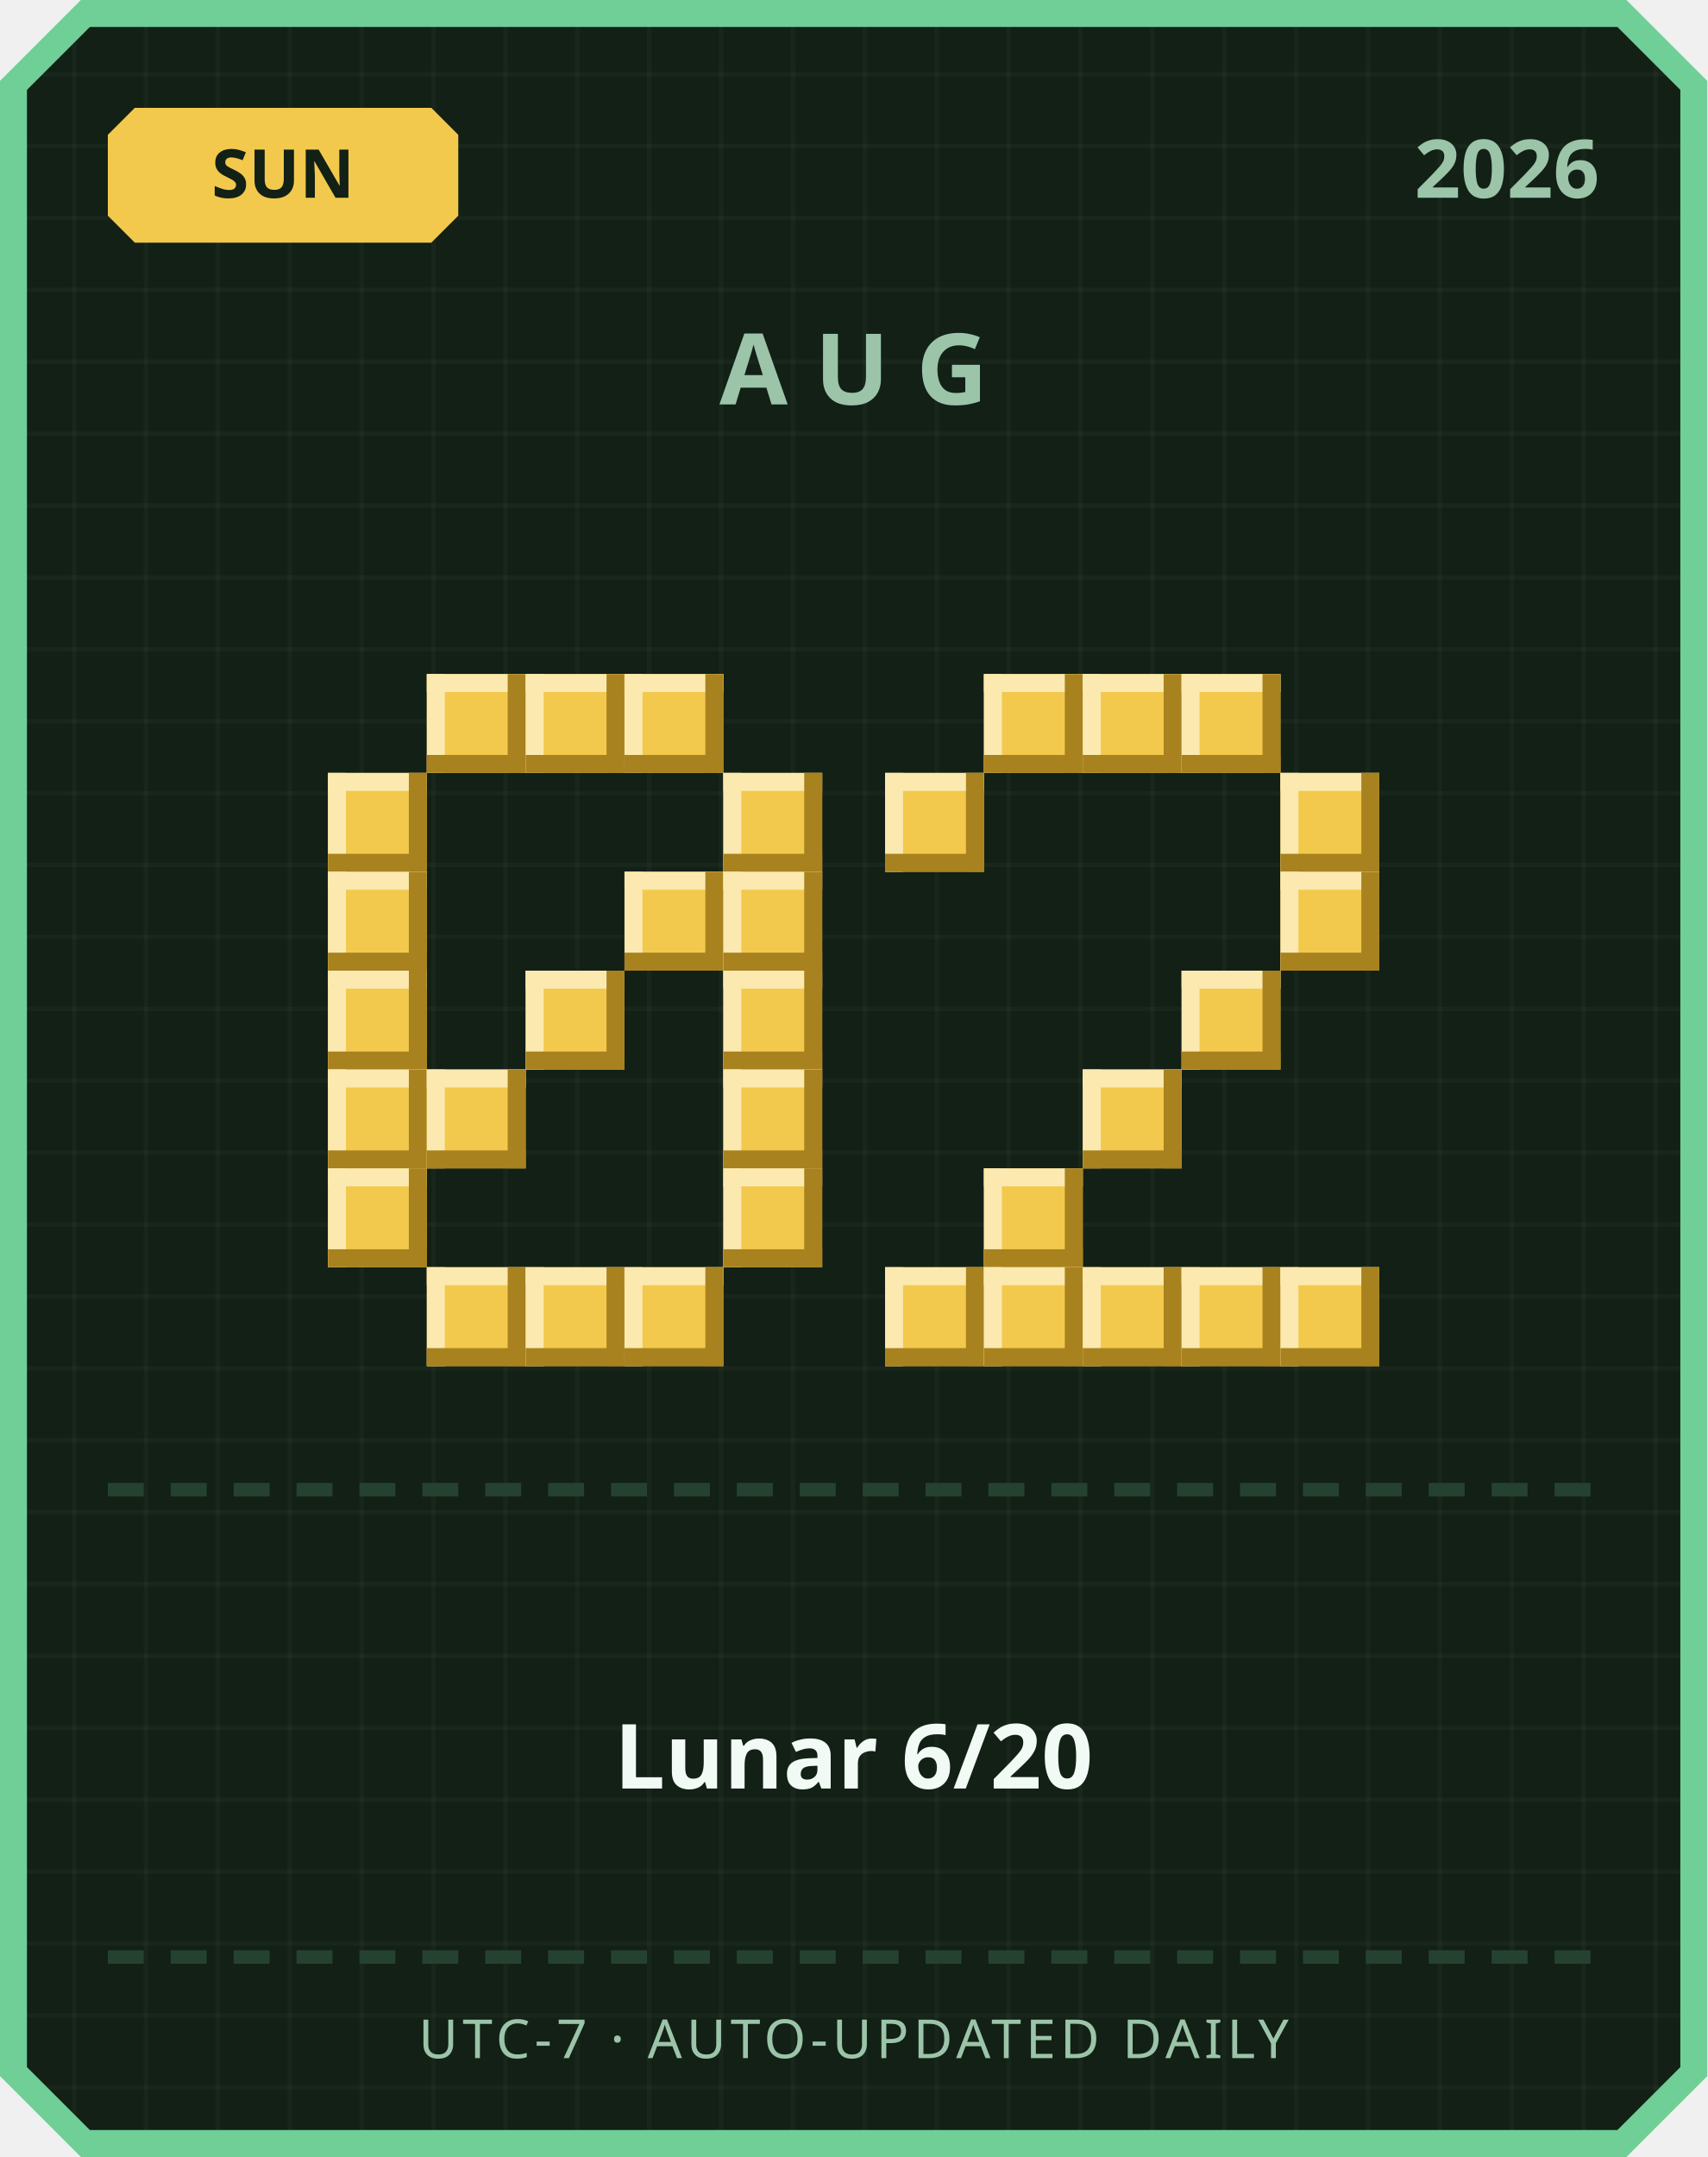
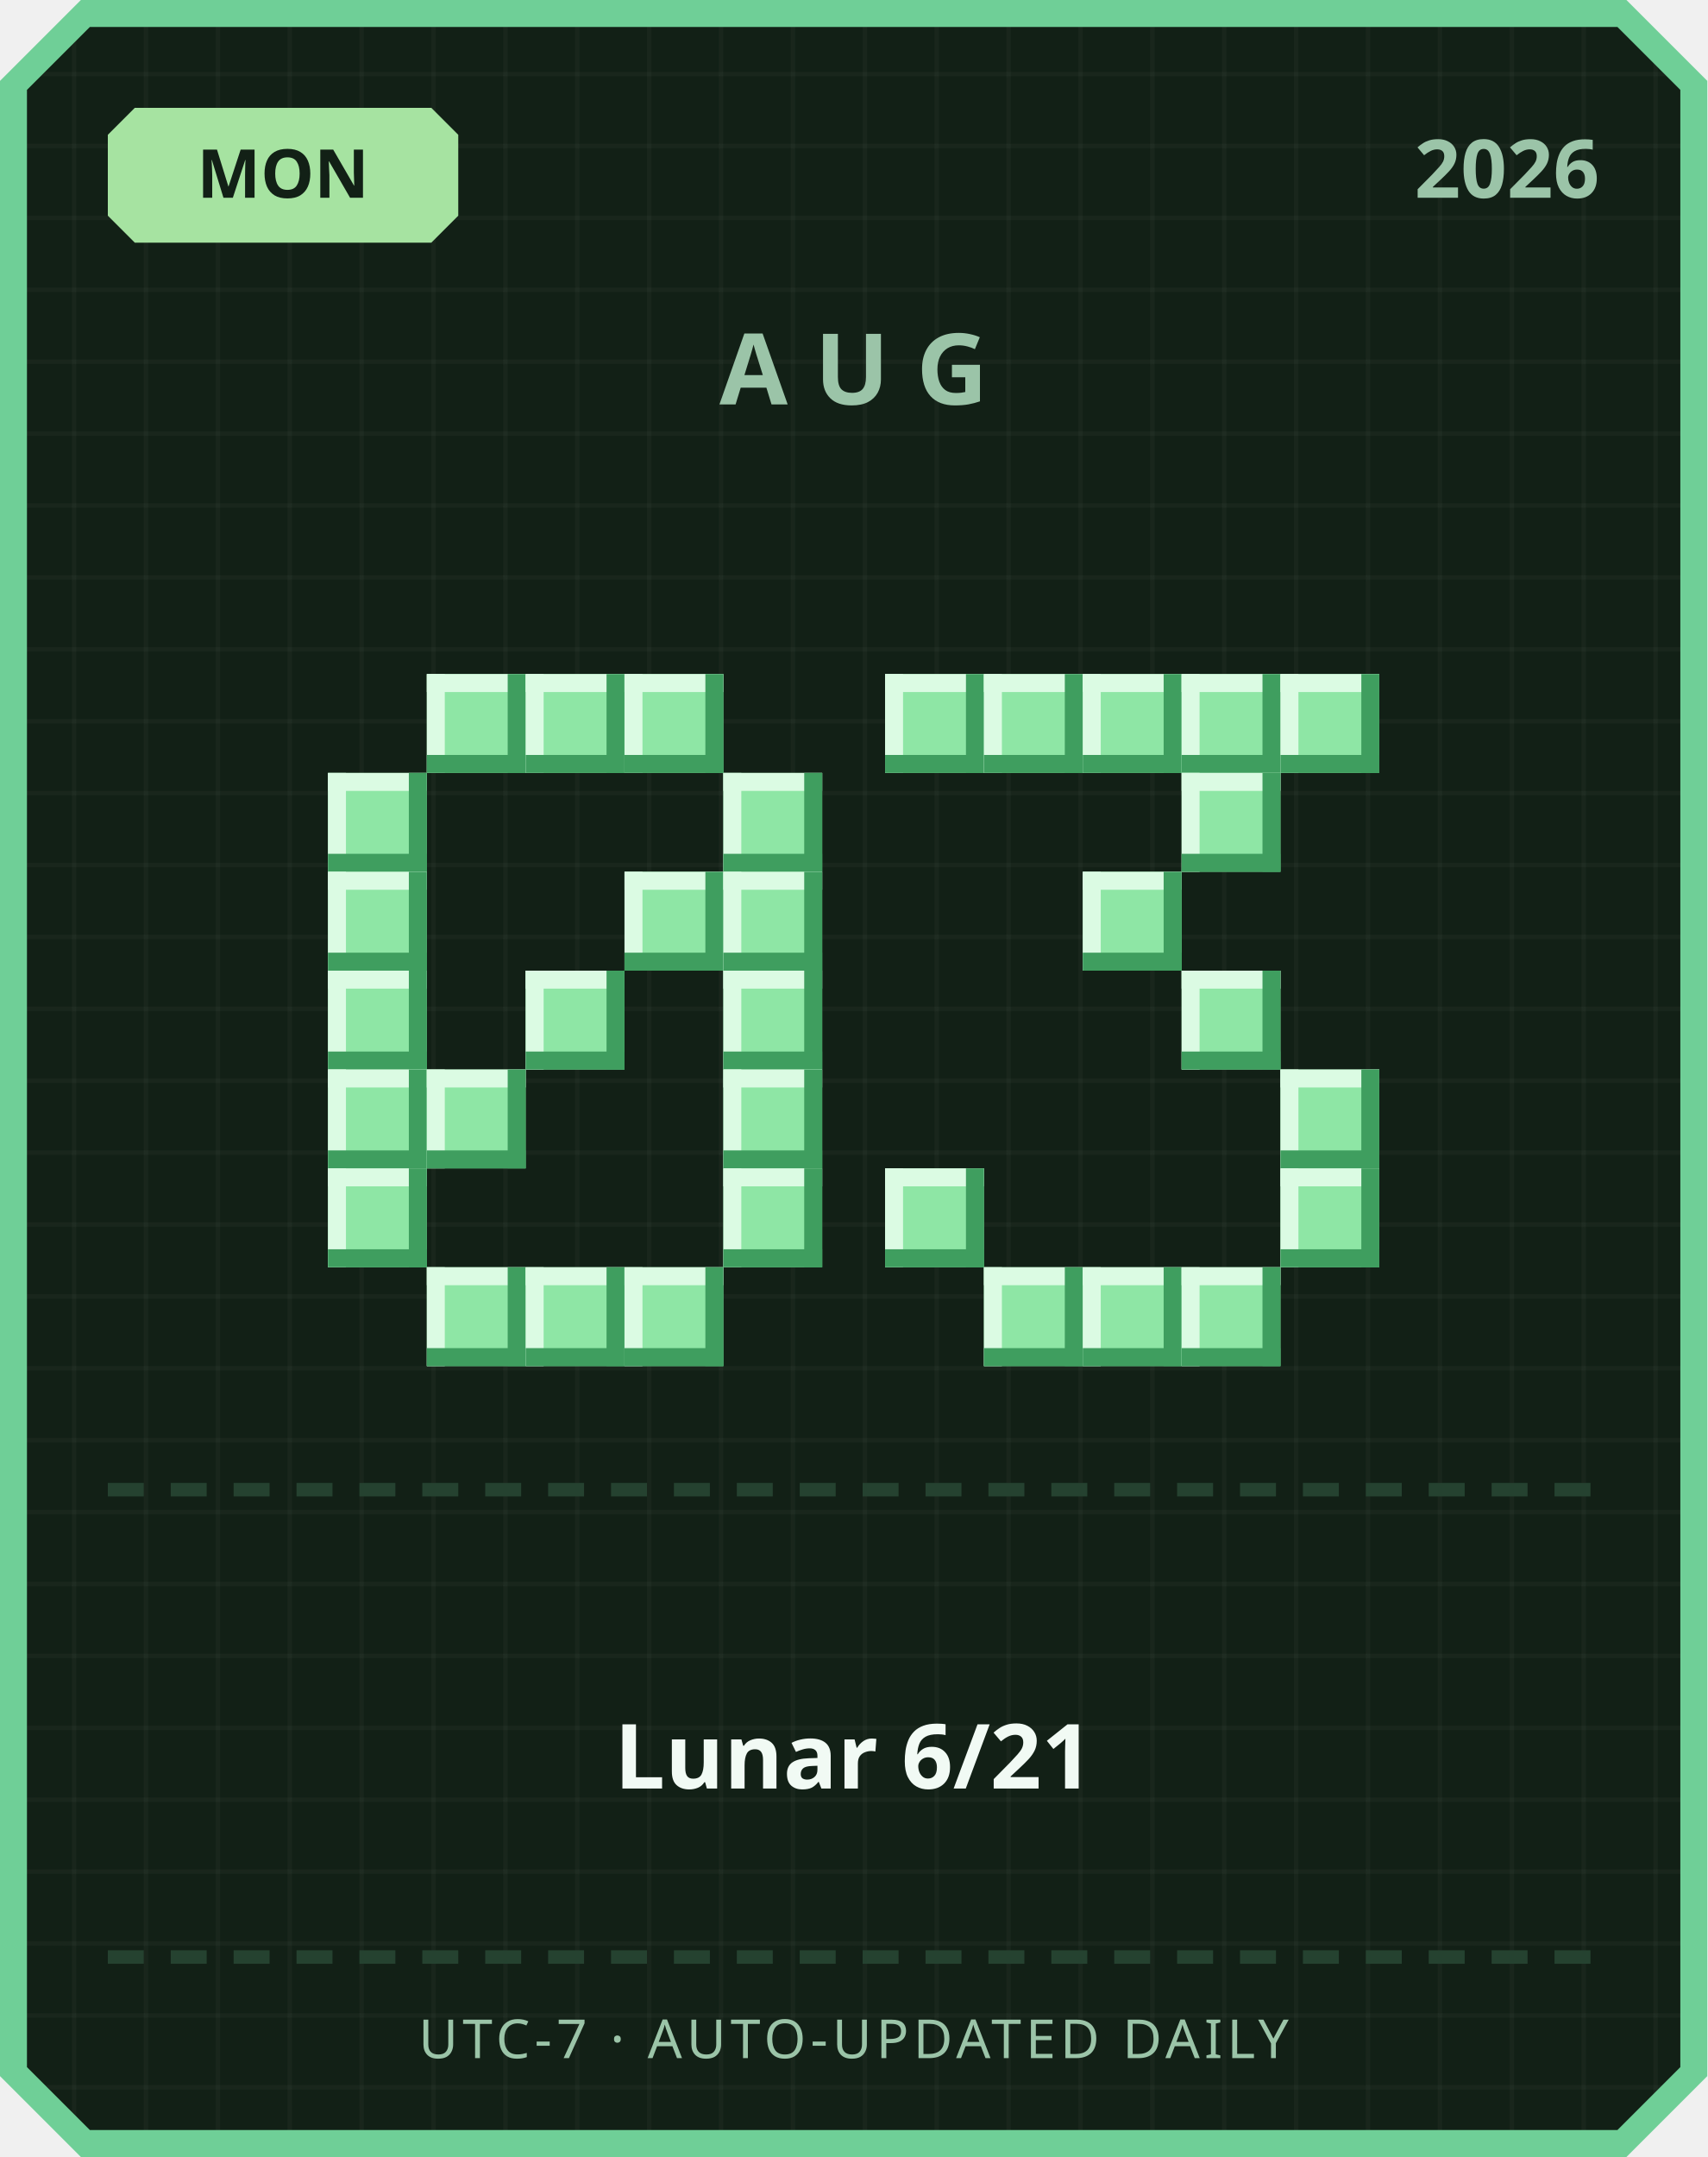
<svg xmlns="http://www.w3.org/2000/svg" width="380" height="480" viewBox="0 0 380 480">
  <defs>
    <pattern id="grid" width="16" height="16" patternUnits="userSpaceOnUse">
      <rect width="16" height="16" fill="#122016" />
      <rect width="1" height="16" fill="#ffffff" opacity="0.03" />
      <rect width="16" height="1" fill="#ffffff" opacity="0.03" />
    </pattern>
  </defs>
  <path d="M 18,0 L 362,0 L 380,18 L 380,462 L 362,480 L 18,480 L 0,462 L 0,18 Z" fill="#6fcf97" />
  <path d="M 20,6 L 360,6 L 374,20 L 374,460 L 360,474 L 20,474 L 6,460 L 6,20 Z" fill="url(#grid)" />
-   <path d="M 30,24 L 96,24 L 102,30 L 102,48 L 96,54 L 30,54 L 24,48 L 24,30 Z" fill="#f2c94c" />
-   <text x="63" y="44" text-anchor="middle" font-family="'Segoe UI', sans-serif" font-size="15" font-weight="700" fill="#122016">SUN</text>
+   <path d="M 30,24 L 96,24 L 102,30 L 102,48 L 96,54 L 30,54 L 24,48 L 24,30 Z" fill="#a6e3a1" />
+   <text x="63" y="44" text-anchor="middle" font-family="'Segoe UI', sans-serif" font-size="15" font-weight="700" fill="#122016">MON</text>
  <text x="356" y="44" text-anchor="end" font-family="'Segoe UI', sans-serif" font-size="18" font-weight="700" fill="#9bc4a8">2026</text>
  <text x="190" y="90" text-anchor="middle" font-family="'Segoe UI', sans-serif" font-size="22" font-weight="700" letter-spacing="6" fill="#9bc4a8">AUG</text>
-   <rect x="95" y="150" width="22" height="22" fill="#f2c94c" />
-   <rect x="95" y="150" width="22" height="4" fill="#fbe9b0" />
-   <rect x="95" y="150" width="4" height="22" fill="#fbe9b0" />
-   <rect x="95" y="168" width="22" height="4" fill="#a8821f" />
-   <rect x="113" y="150" width="4" height="22" fill="#a8821f" />
-   <rect x="117" y="150" width="22" height="22" fill="#f2c94c" />
-   <rect x="117" y="150" width="22" height="4" fill="#fbe9b0" />
-   <rect x="117" y="150" width="4" height="22" fill="#fbe9b0" />
-   <rect x="117" y="168" width="22" height="4" fill="#a8821f" />
-   <rect x="135" y="150" width="4" height="22" fill="#a8821f" />
-   <rect x="139" y="150" width="22" height="22" fill="#f2c94c" />
-   <rect x="139" y="150" width="22" height="4" fill="#fbe9b0" />
-   <rect x="139" y="150" width="4" height="22" fill="#fbe9b0" />
-   <rect x="139" y="168" width="22" height="4" fill="#a8821f" />
-   <rect x="157" y="150" width="4" height="22" fill="#a8821f" />
-   <rect x="73" y="172" width="22" height="22" fill="#f2c94c" />
-   <rect x="73" y="172" width="22" height="4" fill="#fbe9b0" />
-   <rect x="73" y="172" width="4" height="22" fill="#fbe9b0" />
-   <rect x="73" y="190" width="22" height="4" fill="#a8821f" />
-   <rect x="91" y="172" width="4" height="22" fill="#a8821f" />
-   <rect x="161" y="172" width="22" height="22" fill="#f2c94c" />
-   <rect x="161" y="172" width="22" height="4" fill="#fbe9b0" />
-   <rect x="161" y="172" width="4" height="22" fill="#fbe9b0" />
-   <rect x="161" y="190" width="22" height="4" fill="#a8821f" />
-   <rect x="179" y="172" width="4" height="22" fill="#a8821f" />
-   <rect x="73" y="194" width="22" height="22" fill="#f2c94c" />
-   <rect x="73" y="194" width="22" height="4" fill="#fbe9b0" />
-   <rect x="73" y="194" width="4" height="22" fill="#fbe9b0" />
-   <rect x="73" y="212" width="22" height="4" fill="#a8821f" />
-   <rect x="91" y="194" width="4" height="22" fill="#a8821f" />
-   <rect x="139" y="194" width="22" height="22" fill="#f2c94c" />
-   <rect x="139" y="194" width="22" height="4" fill="#fbe9b0" />
-   <rect x="139" y="194" width="4" height="22" fill="#fbe9b0" />
-   <rect x="139" y="212" width="22" height="4" fill="#a8821f" />
-   <rect x="157" y="194" width="4" height="22" fill="#a8821f" />
-   <rect x="161" y="194" width="22" height="22" fill="#f2c94c" />
-   <rect x="161" y="194" width="22" height="4" fill="#fbe9b0" />
-   <rect x="161" y="194" width="4" height="22" fill="#fbe9b0" />
-   <rect x="161" y="212" width="22" height="4" fill="#a8821f" />
-   <rect x="179" y="194" width="4" height="22" fill="#a8821f" />
-   <rect x="73" y="216" width="22" height="22" fill="#f2c94c" />
-   <rect x="73" y="216" width="22" height="4" fill="#fbe9b0" />
-   <rect x="73" y="216" width="4" height="22" fill="#fbe9b0" />
-   <rect x="73" y="234" width="22" height="4" fill="#a8821f" />
-   <rect x="91" y="216" width="4" height="22" fill="#a8821f" />
-   <rect x="117" y="216" width="22" height="22" fill="#f2c94c" />
-   <rect x="117" y="216" width="22" height="4" fill="#fbe9b0" />
-   <rect x="117" y="216" width="4" height="22" fill="#fbe9b0" />
-   <rect x="117" y="234" width="22" height="4" fill="#a8821f" />
-   <rect x="135" y="216" width="4" height="22" fill="#a8821f" />
-   <rect x="161" y="216" width="22" height="22" fill="#f2c94c" />
-   <rect x="161" y="216" width="22" height="4" fill="#fbe9b0" />
-   <rect x="161" y="216" width="4" height="22" fill="#fbe9b0" />
-   <rect x="161" y="234" width="22" height="4" fill="#a8821f" />
-   <rect x="179" y="216" width="4" height="22" fill="#a8821f" />
-   <rect x="73" y="238" width="22" height="22" fill="#f2c94c" />
-   <rect x="73" y="238" width="22" height="4" fill="#fbe9b0" />
-   <rect x="73" y="238" width="4" height="22" fill="#fbe9b0" />
-   <rect x="73" y="256" width="22" height="4" fill="#a8821f" />
-   <rect x="91" y="238" width="4" height="22" fill="#a8821f" />
-   <rect x="95" y="238" width="22" height="22" fill="#f2c94c" />
-   <rect x="95" y="238" width="22" height="4" fill="#fbe9b0" />
-   <rect x="95" y="238" width="4" height="22" fill="#fbe9b0" />
-   <rect x="95" y="256" width="22" height="4" fill="#a8821f" />
-   <rect x="113" y="238" width="4" height="22" fill="#a8821f" />
-   <rect x="161" y="238" width="22" height="22" fill="#f2c94c" />
-   <rect x="161" y="238" width="22" height="4" fill="#fbe9b0" />
-   <rect x="161" y="238" width="4" height="22" fill="#fbe9b0" />
-   <rect x="161" y="256" width="22" height="4" fill="#a8821f" />
-   <rect x="179" y="238" width="4" height="22" fill="#a8821f" />
-   <rect x="73" y="260" width="22" height="22" fill="#f2c94c" />
-   <rect x="73" y="260" width="22" height="4" fill="#fbe9b0" />
-   <rect x="73" y="260" width="4" height="22" fill="#fbe9b0" />
-   <rect x="73" y="278" width="22" height="4" fill="#a8821f" />
-   <rect x="91" y="260" width="4" height="22" fill="#a8821f" />
-   <rect x="161" y="260" width="22" height="22" fill="#f2c94c" />
-   <rect x="161" y="260" width="22" height="4" fill="#fbe9b0" />
-   <rect x="161" y="260" width="4" height="22" fill="#fbe9b0" />
-   <rect x="161" y="278" width="22" height="4" fill="#a8821f" />
-   <rect x="179" y="260" width="4" height="22" fill="#a8821f" />
-   <rect x="95" y="282" width="22" height="22" fill="#f2c94c" />
-   <rect x="95" y="282" width="22" height="4" fill="#fbe9b0" />
-   <rect x="95" y="282" width="4" height="22" fill="#fbe9b0" />
-   <rect x="95" y="300" width="22" height="4" fill="#a8821f" />
-   <rect x="113" y="282" width="4" height="22" fill="#a8821f" />
-   <rect x="117" y="282" width="22" height="22" fill="#f2c94c" />
-   <rect x="117" y="282" width="22" height="4" fill="#fbe9b0" />
-   <rect x="117" y="282" width="4" height="22" fill="#fbe9b0" />
-   <rect x="117" y="300" width="22" height="4" fill="#a8821f" />
-   <rect x="135" y="282" width="4" height="22" fill="#a8821f" />
-   <rect x="139" y="282" width="22" height="22" fill="#f2c94c" />
-   <rect x="139" y="282" width="22" height="4" fill="#fbe9b0" />
-   <rect x="139" y="282" width="4" height="22" fill="#fbe9b0" />
-   <rect x="139" y="300" width="22" height="4" fill="#a8821f" />
-   <rect x="157" y="282" width="4" height="22" fill="#a8821f" />
-   <rect x="219" y="150" width="22" height="22" fill="#f2c94c" />
-   <rect x="219" y="150" width="22" height="4" fill="#fbe9b0" />
-   <rect x="219" y="150" width="4" height="22" fill="#fbe9b0" />
-   <rect x="219" y="168" width="22" height="4" fill="#a8821f" />
-   <rect x="237" y="150" width="4" height="22" fill="#a8821f" />
-   <rect x="241" y="150" width="22" height="22" fill="#f2c94c" />
-   <rect x="241" y="150" width="22" height="4" fill="#fbe9b0" />
-   <rect x="241" y="150" width="4" height="22" fill="#fbe9b0" />
-   <rect x="241" y="168" width="22" height="4" fill="#a8821f" />
-   <rect x="259" y="150" width="4" height="22" fill="#a8821f" />
-   <rect x="263" y="150" width="22" height="22" fill="#f2c94c" />
-   <rect x="263" y="150" width="22" height="4" fill="#fbe9b0" />
-   <rect x="263" y="150" width="4" height="22" fill="#fbe9b0" />
-   <rect x="263" y="168" width="22" height="4" fill="#a8821f" />
-   <rect x="281" y="150" width="4" height="22" fill="#a8821f" />
-   <rect x="197" y="172" width="22" height="22" fill="#f2c94c" />
-   <rect x="197" y="172" width="22" height="4" fill="#fbe9b0" />
-   <rect x="197" y="172" width="4" height="22" fill="#fbe9b0" />
-   <rect x="197" y="190" width="22" height="4" fill="#a8821f" />
-   <rect x="215" y="172" width="4" height="22" fill="#a8821f" />
-   <rect x="285" y="172" width="22" height="22" fill="#f2c94c" />
-   <rect x="285" y="172" width="22" height="4" fill="#fbe9b0" />
-   <rect x="285" y="172" width="4" height="22" fill="#fbe9b0" />
-   <rect x="285" y="190" width="22" height="4" fill="#a8821f" />
-   <rect x="303" y="172" width="4" height="22" fill="#a8821f" />
-   <rect x="285" y="194" width="22" height="22" fill="#f2c94c" />
-   <rect x="285" y="194" width="22" height="4" fill="#fbe9b0" />
-   <rect x="285" y="194" width="4" height="22" fill="#fbe9b0" />
-   <rect x="285" y="212" width="22" height="4" fill="#a8821f" />
-   <rect x="303" y="194" width="4" height="22" fill="#a8821f" />
-   <rect x="263" y="216" width="22" height="22" fill="#f2c94c" />
-   <rect x="263" y="216" width="22" height="4" fill="#fbe9b0" />
-   <rect x="263" y="216" width="4" height="22" fill="#fbe9b0" />
-   <rect x="263" y="234" width="22" height="4" fill="#a8821f" />
-   <rect x="281" y="216" width="4" height="22" fill="#a8821f" />
-   <rect x="241" y="238" width="22" height="22" fill="#f2c94c" />
-   <rect x="241" y="238" width="22" height="4" fill="#fbe9b0" />
-   <rect x="241" y="238" width="4" height="22" fill="#fbe9b0" />
-   <rect x="241" y="256" width="22" height="4" fill="#a8821f" />
-   <rect x="259" y="238" width="4" height="22" fill="#a8821f" />
-   <rect x="219" y="260" width="22" height="22" fill="#f2c94c" />
-   <rect x="219" y="260" width="22" height="4" fill="#fbe9b0" />
-   <rect x="219" y="260" width="4" height="22" fill="#fbe9b0" />
-   <rect x="219" y="278" width="22" height="4" fill="#a8821f" />
-   <rect x="237" y="260" width="4" height="22" fill="#a8821f" />
-   <rect x="197" y="282" width="22" height="22" fill="#f2c94c" />
-   <rect x="197" y="282" width="22" height="4" fill="#fbe9b0" />
-   <rect x="197" y="282" width="4" height="22" fill="#fbe9b0" />
-   <rect x="197" y="300" width="22" height="4" fill="#a8821f" />
-   <rect x="215" y="282" width="4" height="22" fill="#a8821f" />
-   <rect x="219" y="282" width="22" height="22" fill="#f2c94c" />
-   <rect x="219" y="282" width="22" height="4" fill="#fbe9b0" />
-   <rect x="219" y="282" width="4" height="22" fill="#fbe9b0" />
-   <rect x="219" y="300" width="22" height="4" fill="#a8821f" />
-   <rect x="237" y="282" width="4" height="22" fill="#a8821f" />
-   <rect x="241" y="282" width="22" height="22" fill="#f2c94c" />
-   <rect x="241" y="282" width="22" height="4" fill="#fbe9b0" />
-   <rect x="241" y="282" width="4" height="22" fill="#fbe9b0" />
-   <rect x="241" y="300" width="22" height="4" fill="#a8821f" />
-   <rect x="259" y="282" width="4" height="22" fill="#a8821f" />
-   <rect x="263" y="282" width="22" height="22" fill="#f2c94c" />
-   <rect x="263" y="282" width="22" height="4" fill="#fbe9b0" />
-   <rect x="263" y="282" width="4" height="22" fill="#fbe9b0" />
-   <rect x="263" y="300" width="22" height="4" fill="#a8821f" />
-   <rect x="281" y="282" width="4" height="22" fill="#a8821f" />
-   <rect x="285" y="282" width="22" height="22" fill="#f2c94c" />
-   <rect x="285" y="282" width="22" height="4" fill="#fbe9b0" />
-   <rect x="285" y="282" width="4" height="22" fill="#fbe9b0" />
-   <rect x="285" y="300" width="22" height="4" fill="#a8821f" />
-   <rect x="303" y="282" width="4" height="22" fill="#a8821f" />
+   <rect x="95" y="150" width="22" height="22" fill="#8ee6a5" />
+   <rect x="95" y="150" width="22" height="4" fill="#dbfbe3" />
+   <rect x="95" y="150" width="4" height="22" fill="#dbfbe3" />
+   <rect x="95" y="168" width="22" height="4" fill="#3f9e5f" />
+   <rect x="113" y="150" width="4" height="22" fill="#3f9e5f" />
+   <rect x="117" y="150" width="22" height="22" fill="#8ee6a5" />
+   <rect x="117" y="150" width="22" height="4" fill="#dbfbe3" />
+   <rect x="117" y="150" width="4" height="22" fill="#dbfbe3" />
+   <rect x="117" y="168" width="22" height="4" fill="#3f9e5f" />
+   <rect x="135" y="150" width="4" height="22" fill="#3f9e5f" />
+   <rect x="139" y="150" width="22" height="22" fill="#8ee6a5" />
+   <rect x="139" y="150" width="22" height="4" fill="#dbfbe3" />
+   <rect x="139" y="150" width="4" height="22" fill="#dbfbe3" />
+   <rect x="139" y="168" width="22" height="4" fill="#3f9e5f" />
+   <rect x="157" y="150" width="4" height="22" fill="#3f9e5f" />
+   <rect x="73" y="172" width="22" height="22" fill="#8ee6a5" />
+   <rect x="73" y="172" width="22" height="4" fill="#dbfbe3" />
+   <rect x="73" y="172" width="4" height="22" fill="#dbfbe3" />
+   <rect x="73" y="190" width="22" height="4" fill="#3f9e5f" />
+   <rect x="91" y="172" width="4" height="22" fill="#3f9e5f" />
+   <rect x="161" y="172" width="22" height="22" fill="#8ee6a5" />
+   <rect x="161" y="172" width="22" height="4" fill="#dbfbe3" />
+   <rect x="161" y="172" width="4" height="22" fill="#dbfbe3" />
+   <rect x="161" y="190" width="22" height="4" fill="#3f9e5f" />
+   <rect x="179" y="172" width="4" height="22" fill="#3f9e5f" />
+   <rect x="73" y="194" width="22" height="22" fill="#8ee6a5" />
+   <rect x="73" y="194" width="22" height="4" fill="#dbfbe3" />
+   <rect x="73" y="194" width="4" height="22" fill="#dbfbe3" />
+   <rect x="73" y="212" width="22" height="4" fill="#3f9e5f" />
+   <rect x="91" y="194" width="4" height="22" fill="#3f9e5f" />
+   <rect x="139" y="194" width="22" height="22" fill="#8ee6a5" />
+   <rect x="139" y="194" width="22" height="4" fill="#dbfbe3" />
+   <rect x="139" y="194" width="4" height="22" fill="#dbfbe3" />
+   <rect x="139" y="212" width="22" height="4" fill="#3f9e5f" />
+   <rect x="157" y="194" width="4" height="22" fill="#3f9e5f" />
+   <rect x="161" y="194" width="22" height="22" fill="#8ee6a5" />
+   <rect x="161" y="194" width="22" height="4" fill="#dbfbe3" />
+   <rect x="161" y="194" width="4" height="22" fill="#dbfbe3" />
+   <rect x="161" y="212" width="22" height="4" fill="#3f9e5f" />
+   <rect x="179" y="194" width="4" height="22" fill="#3f9e5f" />
+   <rect x="73" y="216" width="22" height="22" fill="#8ee6a5" />
+   <rect x="73" y="216" width="22" height="4" fill="#dbfbe3" />
+   <rect x="73" y="216" width="4" height="22" fill="#dbfbe3" />
+   <rect x="73" y="234" width="22" height="4" fill="#3f9e5f" />
+   <rect x="91" y="216" width="4" height="22" fill="#3f9e5f" />
+   <rect x="117" y="216" width="22" height="22" fill="#8ee6a5" />
+   <rect x="117" y="216" width="22" height="4" fill="#dbfbe3" />
+   <rect x="117" y="216" width="4" height="22" fill="#dbfbe3" />
+   <rect x="117" y="234" width="22" height="4" fill="#3f9e5f" />
+   <rect x="135" y="216" width="4" height="22" fill="#3f9e5f" />
+   <rect x="161" y="216" width="22" height="22" fill="#8ee6a5" />
+   <rect x="161" y="216" width="22" height="4" fill="#dbfbe3" />
+   <rect x="161" y="216" width="4" height="22" fill="#dbfbe3" />
+   <rect x="161" y="234" width="22" height="4" fill="#3f9e5f" />
+   <rect x="179" y="216" width="4" height="22" fill="#3f9e5f" />
+   <rect x="73" y="238" width="22" height="22" fill="#8ee6a5" />
+   <rect x="73" y="238" width="22" height="4" fill="#dbfbe3" />
+   <rect x="73" y="238" width="4" height="22" fill="#dbfbe3" />
+   <rect x="73" y="256" width="22" height="4" fill="#3f9e5f" />
+   <rect x="91" y="238" width="4" height="22" fill="#3f9e5f" />
+   <rect x="95" y="238" width="22" height="22" fill="#8ee6a5" />
+   <rect x="95" y="238" width="22" height="4" fill="#dbfbe3" />
+   <rect x="95" y="238" width="4" height="22" fill="#dbfbe3" />
+   <rect x="95" y="256" width="22" height="4" fill="#3f9e5f" />
+   <rect x="113" y="238" width="4" height="22" fill="#3f9e5f" />
+   <rect x="161" y="238" width="22" height="22" fill="#8ee6a5" />
+   <rect x="161" y="238" width="22" height="4" fill="#dbfbe3" />
+   <rect x="161" y="238" width="4" height="22" fill="#dbfbe3" />
+   <rect x="161" y="256" width="22" height="4" fill="#3f9e5f" />
+   <rect x="179" y="238" width="4" height="22" fill="#3f9e5f" />
+   <rect x="73" y="260" width="22" height="22" fill="#8ee6a5" />
+   <rect x="73" y="260" width="22" height="4" fill="#dbfbe3" />
+   <rect x="73" y="260" width="4" height="22" fill="#dbfbe3" />
+   <rect x="73" y="278" width="22" height="4" fill="#3f9e5f" />
+   <rect x="91" y="260" width="4" height="22" fill="#3f9e5f" />
+   <rect x="161" y="260" width="22" height="22" fill="#8ee6a5" />
+   <rect x="161" y="260" width="22" height="4" fill="#dbfbe3" />
+   <rect x="161" y="260" width="4" height="22" fill="#dbfbe3" />
+   <rect x="161" y="278" width="22" height="4" fill="#3f9e5f" />
+   <rect x="179" y="260" width="4" height="22" fill="#3f9e5f" />
+   <rect x="95" y="282" width="22" height="22" fill="#8ee6a5" />
+   <rect x="95" y="282" width="22" height="4" fill="#dbfbe3" />
+   <rect x="95" y="282" width="4" height="22" fill="#dbfbe3" />
+   <rect x="95" y="300" width="22" height="4" fill="#3f9e5f" />
+   <rect x="113" y="282" width="4" height="22" fill="#3f9e5f" />
+   <rect x="117" y="282" width="22" height="22" fill="#8ee6a5" />
+   <rect x="117" y="282" width="22" height="4" fill="#dbfbe3" />
+   <rect x="117" y="282" width="4" height="22" fill="#dbfbe3" />
+   <rect x="117" y="300" width="22" height="4" fill="#3f9e5f" />
+   <rect x="135" y="282" width="4" height="22" fill="#3f9e5f" />
+   <rect x="139" y="282" width="22" height="22" fill="#8ee6a5" />
+   <rect x="139" y="282" width="22" height="4" fill="#dbfbe3" />
+   <rect x="139" y="282" width="4" height="22" fill="#dbfbe3" />
+   <rect x="139" y="300" width="22" height="4" fill="#3f9e5f" />
+   <rect x="157" y="282" width="4" height="22" fill="#3f9e5f" />
+   <rect x="197" y="150" width="22" height="22" fill="#8ee6a5" />
+   <rect x="197" y="150" width="22" height="4" fill="#dbfbe3" />
+   <rect x="197" y="150" width="4" height="22" fill="#dbfbe3" />
+   <rect x="197" y="168" width="22" height="4" fill="#3f9e5f" />
+   <rect x="215" y="150" width="4" height="22" fill="#3f9e5f" />
+   <rect x="219" y="150" width="22" height="22" fill="#8ee6a5" />
+   <rect x="219" y="150" width="22" height="4" fill="#dbfbe3" />
+   <rect x="219" y="150" width="4" height="22" fill="#dbfbe3" />
+   <rect x="219" y="168" width="22" height="4" fill="#3f9e5f" />
+   <rect x="237" y="150" width="4" height="22" fill="#3f9e5f" />
+   <rect x="241" y="150" width="22" height="22" fill="#8ee6a5" />
+   <rect x="241" y="150" width="22" height="4" fill="#dbfbe3" />
+   <rect x="241" y="150" width="4" height="22" fill="#dbfbe3" />
+   <rect x="241" y="168" width="22" height="4" fill="#3f9e5f" />
+   <rect x="259" y="150" width="4" height="22" fill="#3f9e5f" />
+   <rect x="263" y="150" width="22" height="22" fill="#8ee6a5" />
+   <rect x="263" y="150" width="22" height="4" fill="#dbfbe3" />
+   <rect x="263" y="150" width="4" height="22" fill="#dbfbe3" />
+   <rect x="263" y="168" width="22" height="4" fill="#3f9e5f" />
+   <rect x="281" y="150" width="4" height="22" fill="#3f9e5f" />
+   <rect x="285" y="150" width="22" height="22" fill="#8ee6a5" />
+   <rect x="285" y="150" width="22" height="4" fill="#dbfbe3" />
+   <rect x="285" y="150" width="4" height="22" fill="#dbfbe3" />
+   <rect x="285" y="168" width="22" height="4" fill="#3f9e5f" />
+   <rect x="303" y="150" width="4" height="22" fill="#3f9e5f" />
+   <rect x="263" y="172" width="22" height="22" fill="#8ee6a5" />
+   <rect x="263" y="172" width="22" height="4" fill="#dbfbe3" />
+   <rect x="263" y="172" width="4" height="22" fill="#dbfbe3" />
+   <rect x="263" y="190" width="22" height="4" fill="#3f9e5f" />
+   <rect x="281" y="172" width="4" height="22" fill="#3f9e5f" />
+   <rect x="241" y="194" width="22" height="22" fill="#8ee6a5" />
+   <rect x="241" y="194" width="22" height="4" fill="#dbfbe3" />
+   <rect x="241" y="194" width="4" height="22" fill="#dbfbe3" />
+   <rect x="241" y="212" width="22" height="4" fill="#3f9e5f" />
+   <rect x="259" y="194" width="4" height="22" fill="#3f9e5f" />
+   <rect x="263" y="216" width="22" height="22" fill="#8ee6a5" />
+   <rect x="263" y="216" width="22" height="4" fill="#dbfbe3" />
+   <rect x="263" y="216" width="4" height="22" fill="#dbfbe3" />
+   <rect x="263" y="234" width="22" height="4" fill="#3f9e5f" />
+   <rect x="281" y="216" width="4" height="22" fill="#3f9e5f" />
+   <rect x="285" y="238" width="22" height="22" fill="#8ee6a5" />
+   <rect x="285" y="238" width="22" height="4" fill="#dbfbe3" />
+   <rect x="285" y="238" width="4" height="22" fill="#dbfbe3" />
+   <rect x="285" y="256" width="22" height="4" fill="#3f9e5f" />
+   <rect x="303" y="238" width="4" height="22" fill="#3f9e5f" />
+   <rect x="197" y="260" width="22" height="22" fill="#8ee6a5" />
+   <rect x="197" y="260" width="22" height="4" fill="#dbfbe3" />
+   <rect x="197" y="260" width="4" height="22" fill="#dbfbe3" />
+   <rect x="197" y="278" width="22" height="4" fill="#3f9e5f" />
+   <rect x="215" y="260" width="4" height="22" fill="#3f9e5f" />
+   <rect x="285" y="260" width="22" height="22" fill="#8ee6a5" />
+   <rect x="285" y="260" width="22" height="4" fill="#dbfbe3" />
+   <rect x="285" y="260" width="4" height="22" fill="#dbfbe3" />
+   <rect x="285" y="278" width="22" height="4" fill="#3f9e5f" />
+   <rect x="303" y="260" width="4" height="22" fill="#3f9e5f" />
+   <rect x="219" y="282" width="22" height="22" fill="#8ee6a5" />
+   <rect x="219" y="282" width="22" height="4" fill="#dbfbe3" />
+   <rect x="219" y="282" width="4" height="22" fill="#dbfbe3" />
+   <rect x="219" y="300" width="22" height="4" fill="#3f9e5f" />
+   <rect x="237" y="282" width="4" height="22" fill="#3f9e5f" />
+   <rect x="241" y="282" width="22" height="22" fill="#8ee6a5" />
+   <rect x="241" y="282" width="22" height="4" fill="#dbfbe3" />
+   <rect x="241" y="282" width="4" height="22" fill="#dbfbe3" />
+   <rect x="241" y="300" width="22" height="4" fill="#3f9e5f" />
+   <rect x="259" y="282" width="4" height="22" fill="#3f9e5f" />
+   <rect x="263" y="282" width="22" height="22" fill="#8ee6a5" />
+   <rect x="263" y="282" width="22" height="4" fill="#dbfbe3" />
+   <rect x="263" y="282" width="4" height="22" fill="#dbfbe3" />
+   <rect x="263" y="300" width="22" height="4" fill="#3f9e5f" />
+   <rect x="281" y="282" width="4" height="22" fill="#3f9e5f" />
  <rect x="24" y="330" width="8" height="3" fill="#254230" />
  <rect x="38" y="330" width="8" height="3" fill="#254230" />
  <rect x="52" y="330" width="8" height="3" fill="#254230" />
  <rect x="66" y="330" width="8" height="3" fill="#254230" />
  <rect x="80" y="330" width="8" height="3" fill="#254230" />
  <rect x="94" y="330" width="8" height="3" fill="#254230" />
  <rect x="108" y="330" width="8" height="3" fill="#254230" />
  <rect x="122" y="330" width="8" height="3" fill="#254230" />
  <rect x="136" y="330" width="8" height="3" fill="#254230" />
  <rect x="150" y="330" width="8" height="3" fill="#254230" />
  <rect x="164" y="330" width="8" height="3" fill="#254230" />
  <rect x="178" y="330" width="8" height="3" fill="#254230" />
  <rect x="192" y="330" width="8" height="3" fill="#254230" />
  <rect x="206" y="330" width="8" height="3" fill="#254230" />
  <rect x="220" y="330" width="8" height="3" fill="#254230" />
  <rect x="234" y="330" width="8" height="3" fill="#254230" />
  <rect x="248" y="330" width="8" height="3" fill="#254230" />
  <rect x="262" y="330" width="8" height="3" fill="#254230" />
  <rect x="276" y="330" width="8" height="3" fill="#254230" />
  <rect x="290" y="330" width="8" height="3" fill="#254230" />
  <rect x="304" y="330" width="8" height="3" fill="#254230" />
  <rect x="318" y="330" width="8" height="3" fill="#254230" />
  <rect x="332" y="330" width="8" height="3" fill="#254230" />
  <rect x="346" y="330" width="8" height="3" fill="#254230" />
-   <text x="190" y="398" text-anchor="middle" font-family="'Segoe UI', 'Microsoft JhengHei', sans-serif" font-size="20" font-weight="700" fill="#f1faf4">Lunar 6/20</text>
+   <text x="190" y="398" text-anchor="middle" font-family="'Segoe UI', 'Microsoft JhengHei', sans-serif" font-size="20" font-weight="700" fill="#f1faf4">Lunar 6/21</text>
  <rect x="24" y="434" width="8" height="3" fill="#254230" />
  <rect x="38" y="434" width="8" height="3" fill="#254230" />
  <rect x="52" y="434" width="8" height="3" fill="#254230" />
  <rect x="66" y="434" width="8" height="3" fill="#254230" />
  <rect x="80" y="434" width="8" height="3" fill="#254230" />
  <rect x="94" y="434" width="8" height="3" fill="#254230" />
  <rect x="108" y="434" width="8" height="3" fill="#254230" />
  <rect x="122" y="434" width="8" height="3" fill="#254230" />
  <rect x="136" y="434" width="8" height="3" fill="#254230" />
  <rect x="150" y="434" width="8" height="3" fill="#254230" />
  <rect x="164" y="434" width="8" height="3" fill="#254230" />
  <rect x="178" y="434" width="8" height="3" fill="#254230" />
  <rect x="192" y="434" width="8" height="3" fill="#254230" />
  <rect x="206" y="434" width="8" height="3" fill="#254230" />
  <rect x="220" y="434" width="8" height="3" fill="#254230" />
  <rect x="234" y="434" width="8" height="3" fill="#254230" />
  <rect x="248" y="434" width="8" height="3" fill="#254230" />
  <rect x="262" y="434" width="8" height="3" fill="#254230" />
  <rect x="276" y="434" width="8" height="3" fill="#254230" />
  <rect x="290" y="434" width="8" height="3" fill="#254230" />
  <rect x="304" y="434" width="8" height="3" fill="#254230" />
  <rect x="318" y="434" width="8" height="3" fill="#254230" />
  <rect x="332" y="434" width="8" height="3" fill="#254230" />
  <rect x="346" y="434" width="8" height="3" fill="#254230" />
  <text x="190" y="458" text-anchor="middle" font-family="'Segoe UI', sans-serif" font-size="12" letter-spacing="1" fill="#9bc4a8">UTC-7 · AUTO-UPDATED DAILY</text>
</svg>
